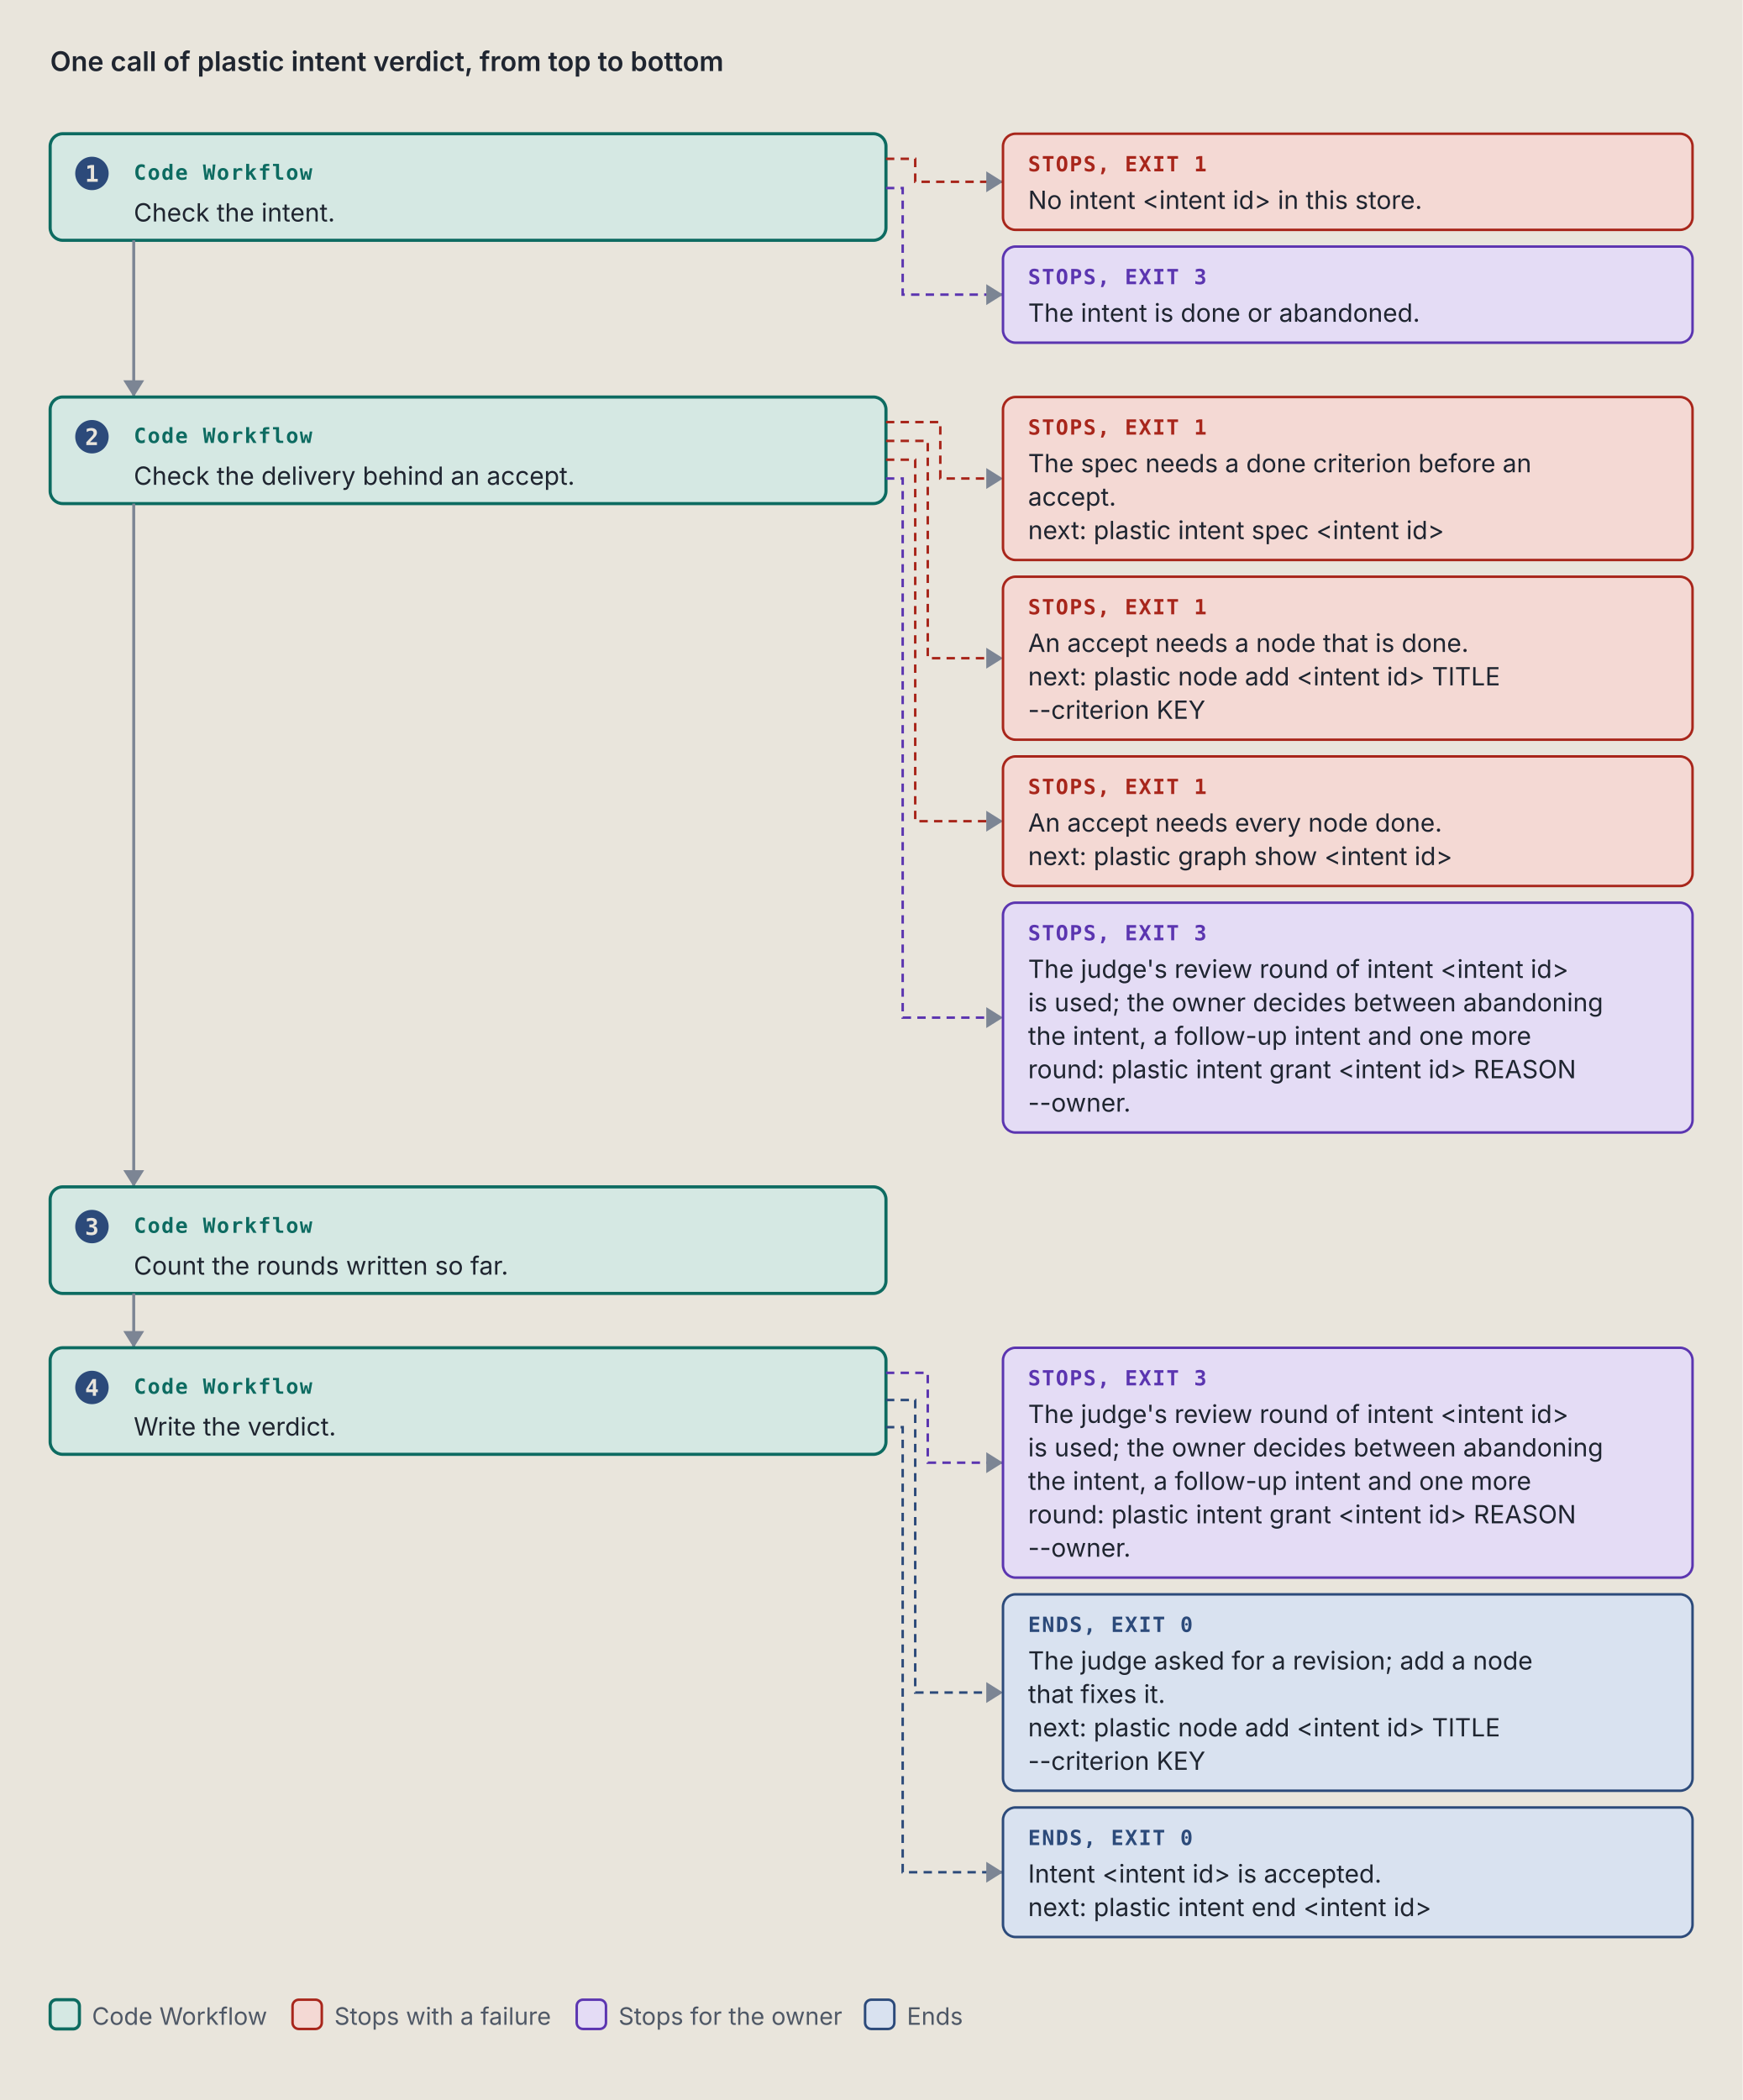
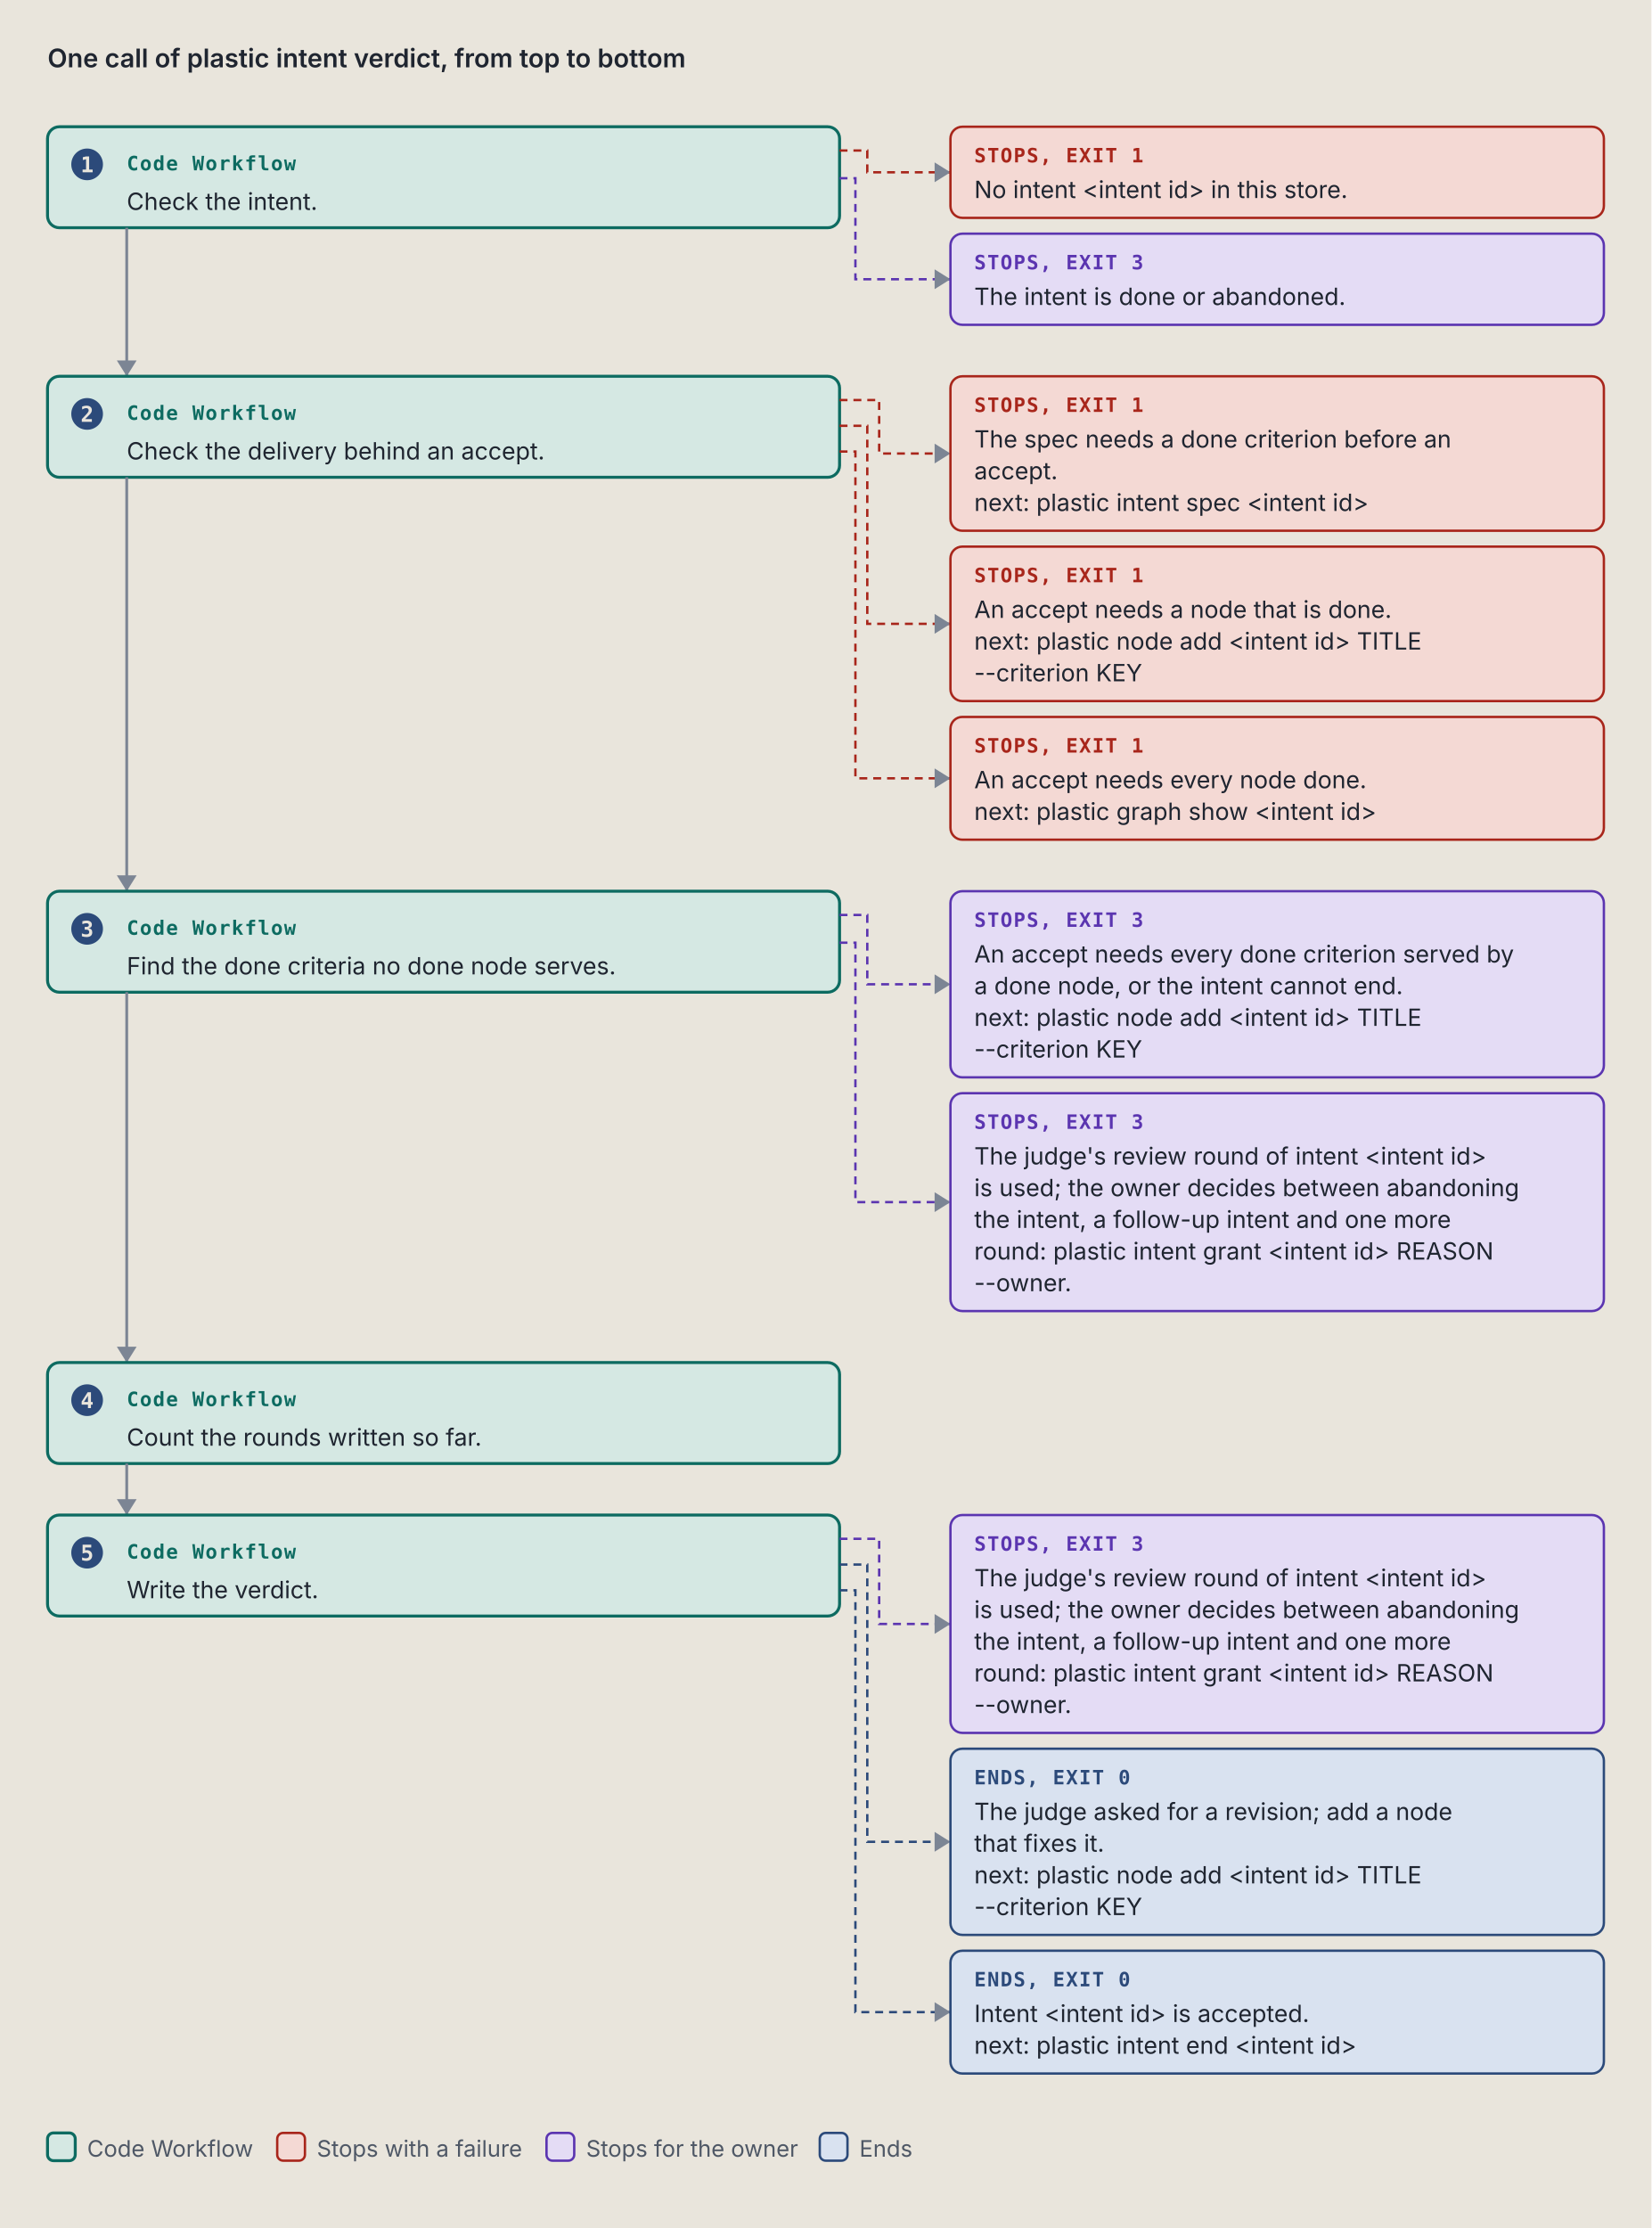
- <svg xmlns="http://www.w3.org/2000/svg" viewBox="0 0 834 1005" width="834" height="1005" role="img" xml:space="preserve">
+ <svg xmlns="http://www.w3.org/2000/svg" viewBox="0 0 834 1125" width="834" height="1125" role="img" xml:space="preserve">
  <style>.ground { fill: #e9e5dc; }
.card { fill: #f4f1ea; stroke: #7c8594; stroke-width: 1; }
.lane-code { fill: #d5e8e3; stroke: #0d6b61; stroke-width: 1.5; }
.lane-agent { fill: #f1e2c7; stroke: #9a5508; stroke-width: 1.5; }
.stop-refusal { fill: #e4dcf5; stroke: #5b35b0; stroke-width: 1.2; }
.stop-failure { fill: #f4d9d4; stroke: #a8261b; stroke-width: 1.2; }
.end { fill: #d9e2f0; stroke: #2c4a7a; stroke-width: 1.2; }
.stop-end { fill: #d9e2f0; stroke: #2c4a7a; stroke-width: 1.2; }
.stop-handoff { fill: #f1e2c7; stroke: #9a5508; stroke-width: 1.2; stroke-dasharray: 5 3; }
.wire-handoff { fill: none; stroke: #9a5508; stroke-width: 1.2; stroke-dasharray: 4 3; }
.wire-end { fill: none; stroke: #2c4a7a; stroke-width: 1.2; stroke-dasharray: 4 3; }
.tag-handoff { fill: #9a5508; }
.k { fill: #4f5866; font: 11.5px "IBM Plex Sans", system-ui, -apple-system, "Segoe UI", sans-serif; }
.way { fill: #1f2530; font: italic 12.5px "IBM Plex Sans", system-ui, -apple-system, "Segoe UI", sans-serif; }
.wire { fill: none; stroke: #7c8594; stroke-width: 1.4; }
.wire-read { fill: none; stroke: #7c8594; stroke-width: 1.4; stroke-dasharray: 5 3; }
.wire-refusal { fill: none; stroke: #5b35b0; stroke-width: 1.2; stroke-dasharray: 4 3; }
.wire-failure { fill: none; stroke: #a8261b; stroke-width: 1.2; stroke-dasharray: 4 3; }
.head { fill: #7c8594; }
.t { fill: #1f2530; font: 12px "IBM Plex Sans", system-ui, -apple-system, "Segoe UI", sans-serif; }
.tb { fill: #1f2530; font: 600 13px "IBM Plex Sans", system-ui, -apple-system, "Segoe UI", sans-serif; }
.tm { fill: #1f2530; font: 11.5px "IBM Plex Mono", ui-monospace, Menlo, Consolas, monospace; }
.tag { font: 600 10px "IBM Plex Mono", ui-monospace, Menlo, Consolas, monospace; letter-spacing: .06em; }
.tag-code { fill: #0d6b61; } .tag-agent { fill: #9a5508; } .tag-refusal { fill: #5b35b0; }
.tag-failure { fill: #a8261b; } .tag-end { fill: #2c4a7a; } .tag-muted { fill: #4f5866; }
.tm.tag-muted { font-size: 10.5px; }
.db { fill: #d9e2f0; stroke: #2c4a7a; stroke-width: 1.2; }
.codebox { fill: #f4f1ea; stroke: #7c8594; stroke-width: 1; }
.cx { fill: #1f2530; font: 12px "IBM Plex Mono", ui-monospace, Menlo, Consolas, monospace; white-space: pre; }
.cx-n { fill: #4f5866; font: 11px "IBM Plex Mono", ui-monospace, Menlo, Consolas, monospace; }
.cx-k { fill: #5b35b0; } .cx-s { fill: #9a5508; } .cx-y { fill: #0d6b61; }
.cx-w { fill: #2c4a7a; font-weight: 600; } .cx-t { fill: #a8261b; } .cx-c { fill: #4f5866; font-style: italic; }
.badge { fill: #2c4a7a; } .badge-t { fill: #e9e5dc; font: 600 11px "IBM Plex Mono", ui-monospace, Menlo, Consolas, monospace; }
.bracket { fill: none; stroke: #2c4a7a; stroke-width: 1.4; }
.term { fill: #16191e; stroke: #7c8594; stroke-width: 1; }
.term-t { fill: #e6e2d8; font: 12px "IBM Plex Mono", ui-monospace, Menlo, Consolas, monospace; }
.term-p { fill: #8fd18f; font: 12px "IBM Plex Mono", ui-monospace, Menlo, Consolas, monospace; }
.term-m { fill: #a3abb6; font: 12px "IBM Plex Mono", ui-monospace, Menlo, Consolas, monospace; }
.big { font: 700 36px "IBM Plex Mono", ui-monospace, Menlo, Consolas, monospace; }

@media (prefers-color-scheme: dark) {
.ground { fill: #171a1f; }
.card { fill: #20242b; stroke: #8a93a2; stroke-width: 1; }
.lane-code { fill: #173a36; stroke: #5cc4b4; stroke-width: 1.5; }
.lane-agent { fill: #3d2e17; stroke: #e5a95a; stroke-width: 1.5; }
.stop-refusal { fill: #2d2445; stroke: #b59cf2; stroke-width: 1.2; }
.stop-failure { fill: #45211e; stroke: #f2958a; stroke-width: 1.2; }
.end { fill: #1f2c42; stroke: #97b6e8; stroke-width: 1.2; }
.stop-end { fill: #1f2c42; stroke: #97b6e8; stroke-width: 1.2; }
.stop-handoff { fill: #3d2e17; stroke: #e5a95a; stroke-width: 1.2; stroke-dasharray: 5 3; }
.wire-handoff { fill: none; stroke: #e5a95a; stroke-width: 1.2; stroke-dasharray: 4 3; }
.wire-end { fill: none; stroke: #97b6e8; stroke-width: 1.2; stroke-dasharray: 4 3; }
.tag-handoff { fill: #e5a95a; }
.k { fill: #b3b9c3; font: 11.5px "IBM Plex Sans", system-ui, -apple-system, "Segoe UI", sans-serif; }
.way { fill: #e8e4da; font: italic 12.5px "IBM Plex Sans", system-ui, -apple-system, "Segoe UI", sans-serif; }
.wire { fill: none; stroke: #8a93a2; stroke-width: 1.4; }
.wire-read { fill: none; stroke: #8a93a2; stroke-width: 1.4; stroke-dasharray: 5 3; }
.wire-refusal { fill: none; stroke: #b59cf2; stroke-width: 1.2; stroke-dasharray: 4 3; }
.wire-failure { fill: none; stroke: #f2958a; stroke-width: 1.2; stroke-dasharray: 4 3; }
.head { fill: #8a93a2; }
.t { fill: #e8e4da; font: 12px "IBM Plex Sans", system-ui, -apple-system, "Segoe UI", sans-serif; }
.tb { fill: #e8e4da; font: 600 13px "IBM Plex Sans", system-ui, -apple-system, "Segoe UI", sans-serif; }
.tm { fill: #e8e4da; font: 11.5px "IBM Plex Mono", ui-monospace, Menlo, Consolas, monospace; }
.tag { font: 600 10px "IBM Plex Mono", ui-monospace, Menlo, Consolas, monospace; letter-spacing: .06em; }
.tag-code { fill: #5cc4b4; } .tag-agent { fill: #e5a95a; } .tag-refusal { fill: #b59cf2; }
.tag-failure { fill: #f2958a; } .tag-end { fill: #97b6e8; } .tag-muted { fill: #b3b9c3; }
.tm.tag-muted { font-size: 10.5px; }
.db { fill: #1f2c42; stroke: #97b6e8; stroke-width: 1.2; }
.codebox { fill: #20242b; stroke: #8a93a2; stroke-width: 1; }
.cx { fill: #e8e4da; font: 12px "IBM Plex Mono", ui-monospace, Menlo, Consolas, monospace; white-space: pre; }
.cx-n { fill: #b3b9c3; font: 11px "IBM Plex Mono", ui-monospace, Menlo, Consolas, monospace; }
.cx-k { fill: #b59cf2; } .cx-s { fill: #e5a95a; } .cx-y { fill: #5cc4b4; }
.cx-w { fill: #97b6e8; font-weight: 600; } .cx-t { fill: #f2958a; } .cx-c { fill: #b3b9c3; font-style: italic; }
.badge { fill: #97b6e8; } .badge-t { fill: #171a1f; font: 600 11px "IBM Plex Mono", ui-monospace, Menlo, Consolas, monospace; }
.bracket { fill: none; stroke: #97b6e8; stroke-width: 1.4; }
.term { fill: #16191e; stroke: #8a93a2; stroke-width: 1; }
.term-t { fill: #e6e2d8; font: 12px "IBM Plex Mono", ui-monospace, Menlo, Consolas, monospace; }
.term-p { fill: #8fd18f; font: 12px "IBM Plex Mono", ui-monospace, Menlo, Consolas, monospace; }
.term-m { fill: #a3abb6; font: 12px "IBM Plex Mono", ui-monospace, Menlo, Consolas, monospace; }
.big { font: 700 36px "IBM Plex Mono", ui-monospace, Menlo, Consolas, monospace; }
}</style>
  <rect width="100%" height="100%" class="ground" />
  <text x="24" y="34" class="tb" text-anchor="start">One call of plastic intent verdict, from top to bottom</text>
  <rect x="24" y="64" width="400" height="51" rx="6" class="lane-code" />
  <circle cx="44" cy="83" r="8" class="badge" />
  <text x="44" y="87" class="badge-t" text-anchor="middle">1</text>
  <text x="64" y="86" class="tag tag-code" text-anchor="start">Code Workflow</text>
  <text x="64" y="106" class="t" text-anchor="start">Check the intent.</text>
  <path d="M 424 76 L 438 76 L 438 87 L 480 87" class="wire-failure" />
  <path d="M 472 82 L 480 87 L 472 92 Z" class="head" />
  <rect x="480" y="64" width="330" height="46" rx="6" class="stop-failure" />
  <text x="492" y="82" class="tag tag-failure" text-anchor="start">STOPS, EXIT 1</text>
  <text x="492" y="100" class="t" text-anchor="start">No intent &lt;intent id&gt; in this store.</text>
  <path d="M 424 90 L 432 90 L 432 141 L 480 141" class="wire-refusal" />
  <path d="M 472 136 L 480 141 L 472 146 Z" class="head" />
  <rect x="480" y="118" width="330" height="46" rx="6" class="stop-refusal" />
  <text x="492" y="136" class="tag tag-refusal" text-anchor="start">STOPS, EXIT 3</text>
  <text x="492" y="154" class="t" text-anchor="start">The intent is done or abandoned.</text>
  <path d="M 64 115 L 64 190" class="wire" />
  <path d="M 59 182 L 64 190 L 69 182 Z" class="head" />
  <rect x="24" y="190" width="400" height="51" rx="6" class="lane-code" />
  <circle cx="44" cy="209" r="8" class="badge" />
  <text x="44" y="213" class="badge-t" text-anchor="middle">2</text>
  <text x="64" y="212" class="tag tag-code" text-anchor="start">Code Workflow</text>
  <text x="64" y="232" class="t" text-anchor="start">Check the delivery behind an accept.</text>
-   <path d="M 424 202 L 450 202 L 450 229 L 480 229" class="wire-failure" />
+   <path d="M 424 202 L 444 202 L 444 229 L 480 229" class="wire-failure" />
  <path d="M 472 224 L 480 229 L 472 234 Z" class="head" />
  <rect x="480" y="190" width="330" height="78" rx="6" class="stop-failure" />
  <text x="492" y="208" class="tag tag-failure" text-anchor="start">STOPS, EXIT 1</text>
  <text x="492" y="226" class="t" text-anchor="start">The spec needs a done criterion before an</text>
  <text x="492" y="242" class="t" text-anchor="start">accept.</text>
  <text x="492" y="258" class="t" text-anchor="start">next: plastic intent spec &lt;intent id&gt;</text>
-   <path d="M 424 211 L 444 211 L 444 315 L 480 315" class="wire-failure" />
+   <path d="M 424 215 L 438 215 L 438 315 L 480 315" class="wire-failure" />
  <path d="M 472 310 L 480 315 L 472 320 Z" class="head" />
  <rect x="480" y="276" width="330" height="78" rx="6" class="stop-failure" />
  <text x="492" y="294" class="tag tag-failure" text-anchor="start">STOPS, EXIT 1</text>
  <text x="492" y="312" class="t" text-anchor="start">An accept needs a node that is done.</text>
  <text x="492" y="328" class="t" text-anchor="start">next: plastic node add &lt;intent id&gt; TITLE</text>
  <text x="492" y="344" class="t" text-anchor="start">--criterion KEY</text>
-   <path d="M 424 220 L 438 220 L 438 393 L 480 393" class="wire-failure" />
+   <path d="M 424 228 L 432 228 L 432 393 L 480 393" class="wire-failure" />
  <path d="M 472 388 L 480 393 L 472 398 Z" class="head" />
  <rect x="480" y="362" width="330" height="62" rx="6" class="stop-failure" />
  <text x="492" y="380" class="tag tag-failure" text-anchor="start">STOPS, EXIT 1</text>
  <text x="492" y="398" class="t" text-anchor="start">An accept needs every node done.</text>
  <text x="492" y="414" class="t" text-anchor="start">next: plastic graph show &lt;intent id&gt;</text>
-   <path d="M 424 229 L 432 229 L 432 487 L 480 487" class="wire-refusal" />
-   <path d="M 472 482 L 480 487 L 472 492 Z" class="head" />
-   <rect x="480" y="432" width="330" height="110" rx="6" class="stop-refusal" />
-   <text x="492" y="450" class="tag tag-refusal" text-anchor="start">STOPS, EXIT 3</text>
-   <text x="492" y="468" class="t" text-anchor="start">The judge's review round of intent &lt;intent id&gt;</text>
-   <text x="492" y="484" class="t" text-anchor="start">is used; the owner decides between abandoning</text>
-   <text x="492" y="500" class="t" text-anchor="start">the intent, a follow-up intent and one more</text>
-   <text x="492" y="516" class="t" text-anchor="start">round: plastic intent grant &lt;intent id&gt; REASON</text>
-   <text x="492" y="532" class="t" text-anchor="start">--owner.</text>
-   <path d="M 64 241 L 64 568" class="wire" />
-   <path d="M 59 560 L 64 568 L 69 560 Z" class="head" />
-   <rect x="24" y="568" width="400" height="51" rx="6" class="lane-code" />
-   <circle cx="44" cy="587" r="8" class="badge" />
-   <text x="44" y="591" class="badge-t" text-anchor="middle">3</text>
-   <text x="64" y="590" class="tag tag-code" text-anchor="start">Code Workflow</text>
-   <text x="64" y="610" class="t" text-anchor="start">Count the rounds written so far.</text>
-   <path d="M 64 619 L 64 645" class="wire" />
-   <path d="M 59 637 L 64 645 L 69 637 Z" class="head" />
-   <rect x="24" y="645" width="400" height="51" rx="6" class="lane-code" />
-   <circle cx="44" cy="664" r="8" class="badge" />
-   <text x="44" y="668" class="badge-t" text-anchor="middle">4</text>
-   <text x="64" y="667" class="tag tag-code" text-anchor="start">Code Workflow</text>
-   <text x="64" y="687" class="t" text-anchor="start">Write the verdict.</text>
-   <path d="M 424 657 L 444 657 L 444 700 L 480 700" class="wire-refusal" />
-   <path d="M 472 695 L 480 700 L 472 705 Z" class="head" />
-   <rect x="480" y="645" width="330" height="110" rx="6" class="stop-refusal" />
-   <text x="492" y="663" class="tag tag-refusal" text-anchor="start">STOPS, EXIT 3</text>
-   <text x="492" y="681" class="t" text-anchor="start">The judge's review round of intent &lt;intent id&gt;</text>
-   <text x="492" y="697" class="t" text-anchor="start">is used; the owner decides between abandoning</text>
-   <text x="492" y="713" class="t" text-anchor="start">the intent, a follow-up intent and one more</text>
-   <text x="492" y="729" class="t" text-anchor="start">round: plastic intent grant &lt;intent id&gt; REASON</text>
-   <text x="492" y="745" class="t" text-anchor="start">--owner.</text>
-   <path d="M 424 670 L 438 670 L 438 810 L 480 810" class="wire-end" />
-   <path d="M 472 805 L 480 810 L 472 815 Z" class="head" />
-   <rect x="480" y="763" width="330" height="94" rx="6" class="stop-end" />
-   <text x="492" y="781" class="tag tag-end" text-anchor="start">ENDS, EXIT 0</text>
-   <text x="492" y="799" class="t" text-anchor="start">The judge asked for a revision; add a node</text>
-   <text x="492" y="815" class="t" text-anchor="start">that fixes it.</text>
-   <text x="492" y="831" class="t" text-anchor="start">next: plastic node add &lt;intent id&gt; TITLE</text>
-   <text x="492" y="847" class="t" text-anchor="start">--criterion KEY</text>
-   <path d="M 424 683 L 432 683 L 432 896 L 480 896" class="wire-end" />
-   <path d="M 472 891 L 480 896 L 472 901 Z" class="head" />
-   <rect x="480" y="865" width="330" height="62" rx="6" class="stop-end" />
-   <text x="492" y="883" class="tag tag-end" text-anchor="start">ENDS, EXIT 0</text>
-   <text x="492" y="901" class="t" text-anchor="start">Intent &lt;intent id&gt; is accepted.</text>
-   <text x="492" y="917" class="t" text-anchor="start">next: plastic intent end &lt;intent id&gt;</text>
-   <rect x="24" y="957" width="14" height="14" rx="3" class="lane-code" />
-   <text x="44" y="969" class="k" text-anchor="start">Code Workflow</text>
-   <rect x="140" y="957" width="14" height="14" rx="3" class="stop-failure" />
-   <text x="160" y="969" class="k" text-anchor="start">Stops with a failure</text>
-   <rect x="276" y="957" width="14" height="14" rx="3" class="stop-refusal" />
-   <text x="296" y="969" class="k" text-anchor="start">Stops for the owner</text>
-   <rect x="414" y="957" width="14" height="14" rx="3" class="stop-end" />
-   <text x="434" y="969" class="k" text-anchor="start">Ends</text>
+   <path d="M 64 241 L 64 450" class="wire" />
+   <path d="M 59 442 L 64 450 L 69 442 Z" class="head" />
+   <rect x="24" y="450" width="400" height="51" rx="6" class="lane-code" />
+   <circle cx="44" cy="469" r="8" class="badge" />
+   <text x="44" y="473" class="badge-t" text-anchor="middle">3</text>
+   <text x="64" y="472" class="tag tag-code" text-anchor="start">Code Workflow</text>
+   <text x="64" y="492" class="t" text-anchor="start">Find the done criteria no done node serves.</text>
+   <path d="M 424 462 L 438 462 L 438 497 L 480 497" class="wire-refusal" />
+   <path d="M 472 492 L 480 497 L 472 502 Z" class="head" />
+   <rect x="480" y="450" width="330" height="94" rx="6" class="stop-refusal" />
+   <text x="492" y="468" class="tag tag-refusal" text-anchor="start">STOPS, EXIT 3</text>
+   <text x="492" y="486" class="t" text-anchor="start">An accept needs every done criterion served by</text>
+   <text x="492" y="502" class="t" text-anchor="start">a done node, or the intent cannot end.</text>
+   <text x="492" y="518" class="t" text-anchor="start">next: plastic node add &lt;intent id&gt; TITLE</text>
+   <text x="492" y="534" class="t" text-anchor="start">--criterion KEY</text>
+   <path d="M 424 476 L 432 476 L 432 607 L 480 607" class="wire-refusal" />
+   <path d="M 472 602 L 480 607 L 472 612 Z" class="head" />
+   <rect x="480" y="552" width="330" height="110" rx="6" class="stop-refusal" />
+   <text x="492" y="570" class="tag tag-refusal" text-anchor="start">STOPS, EXIT 3</text>
+   <text x="492" y="588" class="t" text-anchor="start">The judge's review round of intent &lt;intent id&gt;</text>
+   <text x="492" y="604" class="t" text-anchor="start">is used; the owner decides between abandoning</text>
+   <text x="492" y="620" class="t" text-anchor="start">the intent, a follow-up intent and one more</text>
+   <text x="492" y="636" class="t" text-anchor="start">round: plastic intent grant &lt;intent id&gt; REASON</text>
+   <text x="492" y="652" class="t" text-anchor="start">--owner.</text>
+   <path d="M 64 501 L 64 688" class="wire" />
+   <path d="M 59 680 L 64 688 L 69 680 Z" class="head" />
+   <rect x="24" y="688" width="400" height="51" rx="6" class="lane-code" />
+   <circle cx="44" cy="707" r="8" class="badge" />
+   <text x="44" y="711" class="badge-t" text-anchor="middle">4</text>
+   <text x="64" y="710" class="tag tag-code" text-anchor="start">Code Workflow</text>
+   <text x="64" y="730" class="t" text-anchor="start">Count the rounds written so far.</text>
+   <path d="M 64 739 L 64 765" class="wire" />
+   <path d="M 59 757 L 64 765 L 69 757 Z" class="head" />
+   <rect x="24" y="765" width="400" height="51" rx="6" class="lane-code" />
+   <circle cx="44" cy="784" r="8" class="badge" />
+   <text x="44" y="788" class="badge-t" text-anchor="middle">5</text>
+   <text x="64" y="787" class="tag tag-code" text-anchor="start">Code Workflow</text>
+   <text x="64" y="807" class="t" text-anchor="start">Write the verdict.</text>
+   <path d="M 424 777 L 444 777 L 444 820 L 480 820" class="wire-refusal" />
+   <path d="M 472 815 L 480 820 L 472 825 Z" class="head" />
+   <rect x="480" y="765" width="330" height="110" rx="6" class="stop-refusal" />
+   <text x="492" y="783" class="tag tag-refusal" text-anchor="start">STOPS, EXIT 3</text>
+   <text x="492" y="801" class="t" text-anchor="start">The judge's review round of intent &lt;intent id&gt;</text>
+   <text x="492" y="817" class="t" text-anchor="start">is used; the owner decides between abandoning</text>
+   <text x="492" y="833" class="t" text-anchor="start">the intent, a follow-up intent and one more</text>
+   <text x="492" y="849" class="t" text-anchor="start">round: plastic intent grant &lt;intent id&gt; REASON</text>
+   <text x="492" y="865" class="t" text-anchor="start">--owner.</text>
+   <path d="M 424 790 L 438 790 L 438 930 L 480 930" class="wire-end" />
+   <path d="M 472 925 L 480 930 L 472 935 Z" class="head" />
+   <rect x="480" y="883" width="330" height="94" rx="6" class="stop-end" />
+   <text x="492" y="901" class="tag tag-end" text-anchor="start">ENDS, EXIT 0</text>
+   <text x="492" y="919" class="t" text-anchor="start">The judge asked for a revision; add a node</text>
+   <text x="492" y="935" class="t" text-anchor="start">that fixes it.</text>
+   <text x="492" y="951" class="t" text-anchor="start">next: plastic node add &lt;intent id&gt; TITLE</text>
+   <text x="492" y="967" class="t" text-anchor="start">--criterion KEY</text>
+   <path d="M 424 803 L 432 803 L 432 1016 L 480 1016" class="wire-end" />
+   <path d="M 472 1011 L 480 1016 L 472 1021 Z" class="head" />
+   <rect x="480" y="985" width="330" height="62" rx="6" class="stop-end" />
+   <text x="492" y="1003" class="tag tag-end" text-anchor="start">ENDS, EXIT 0</text>
+   <text x="492" y="1021" class="t" text-anchor="start">Intent &lt;intent id&gt; is accepted.</text>
+   <text x="492" y="1037" class="t" text-anchor="start">next: plastic intent end &lt;intent id&gt;</text>
+   <rect x="24" y="1077" width="14" height="14" rx="3" class="lane-code" />
+   <text x="44" y="1089" class="k" text-anchor="start">Code Workflow</text>
+   <rect x="140" y="1077" width="14" height="14" rx="3" class="stop-failure" />
+   <text x="160" y="1089" class="k" text-anchor="start">Stops with a failure</text>
+   <rect x="276" y="1077" width="14" height="14" rx="3" class="stop-refusal" />
+   <text x="296" y="1089" class="k" text-anchor="start">Stops for the owner</text>
+   <rect x="414" y="1077" width="14" height="14" rx="3" class="stop-end" />
+   <text x="434" y="1089" class="k" text-anchor="start">Ends</text>
</svg>
